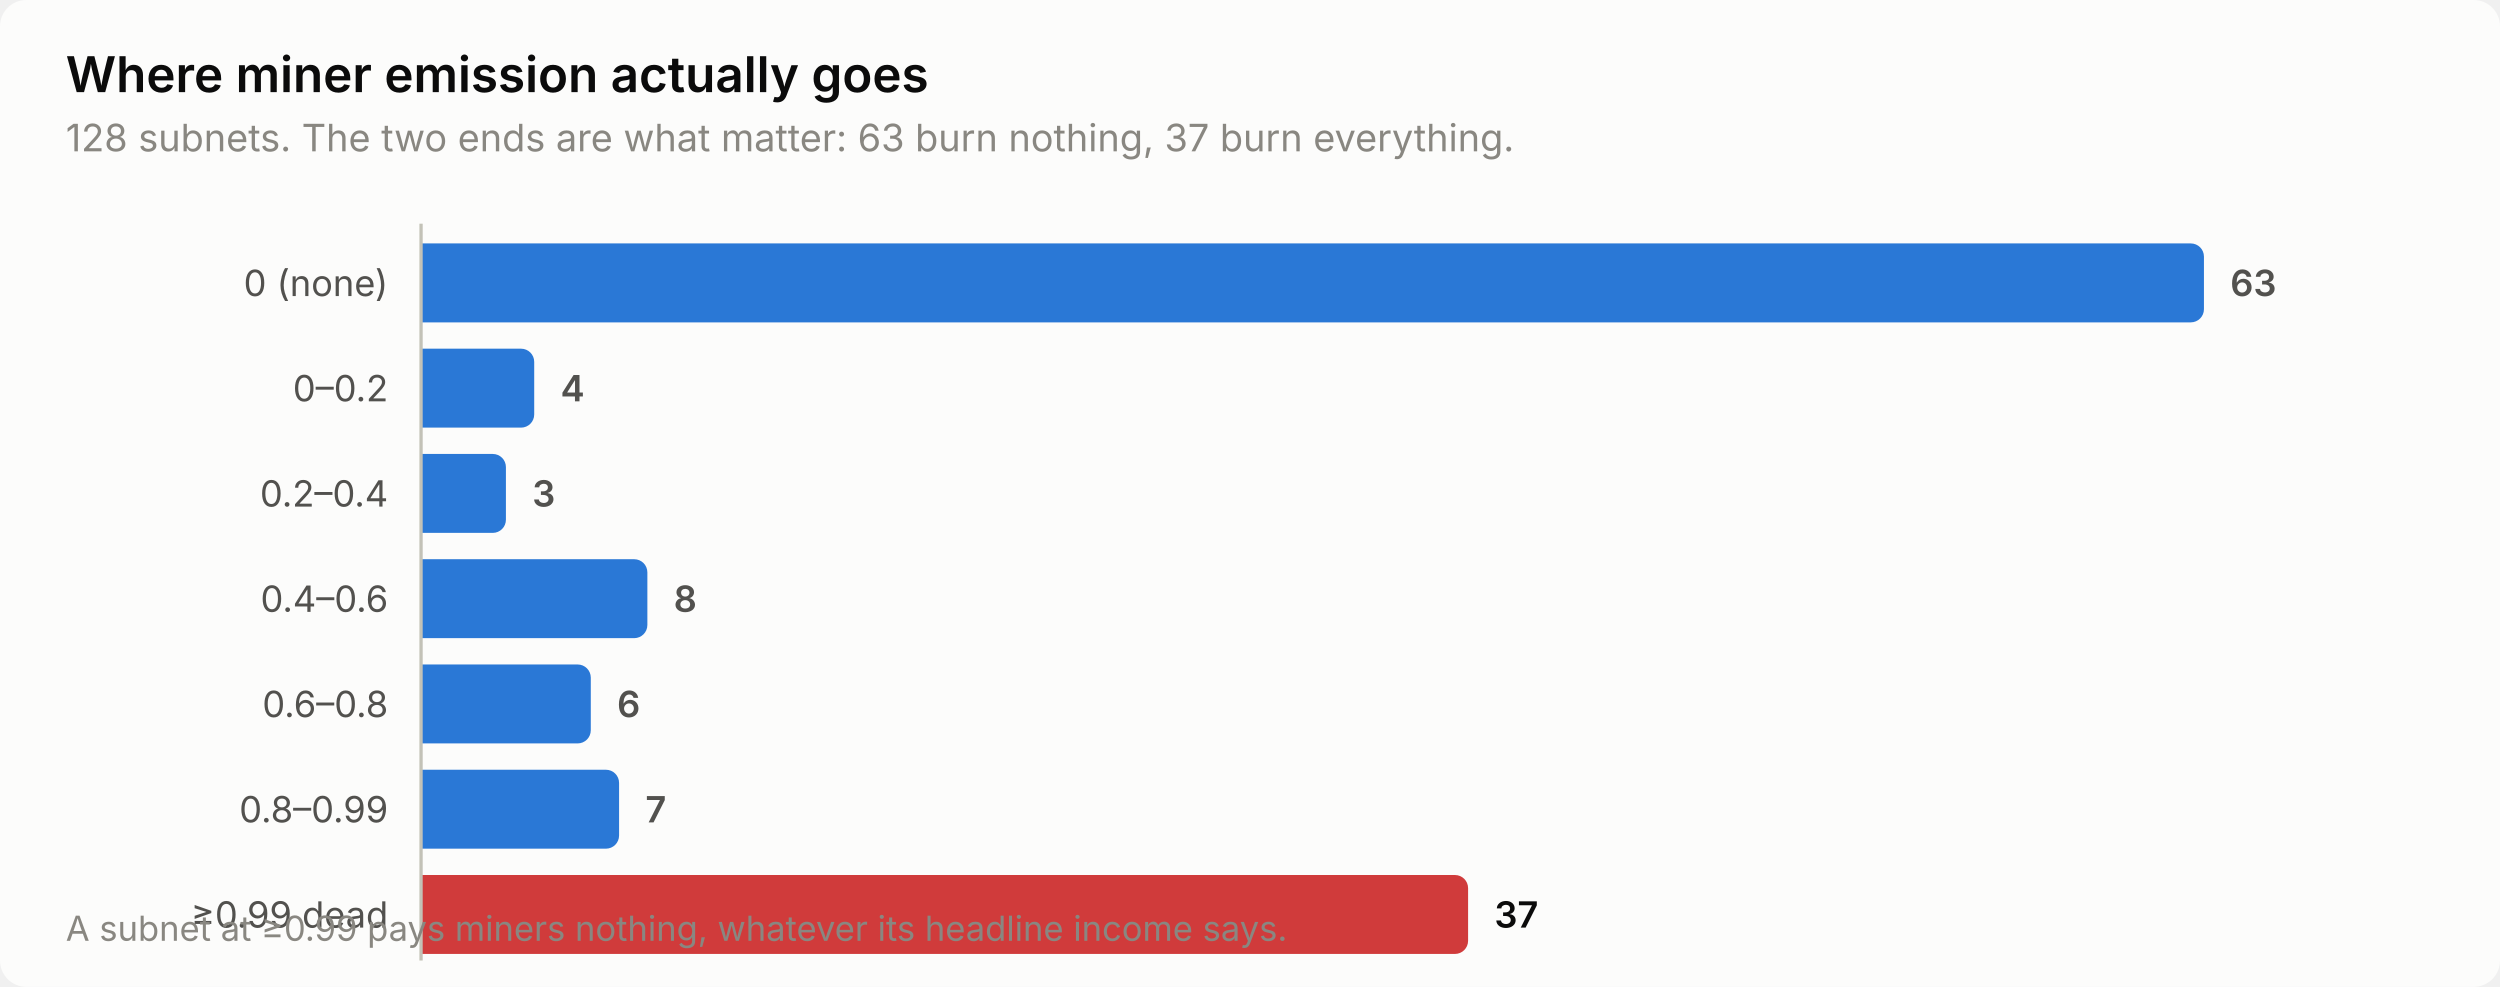
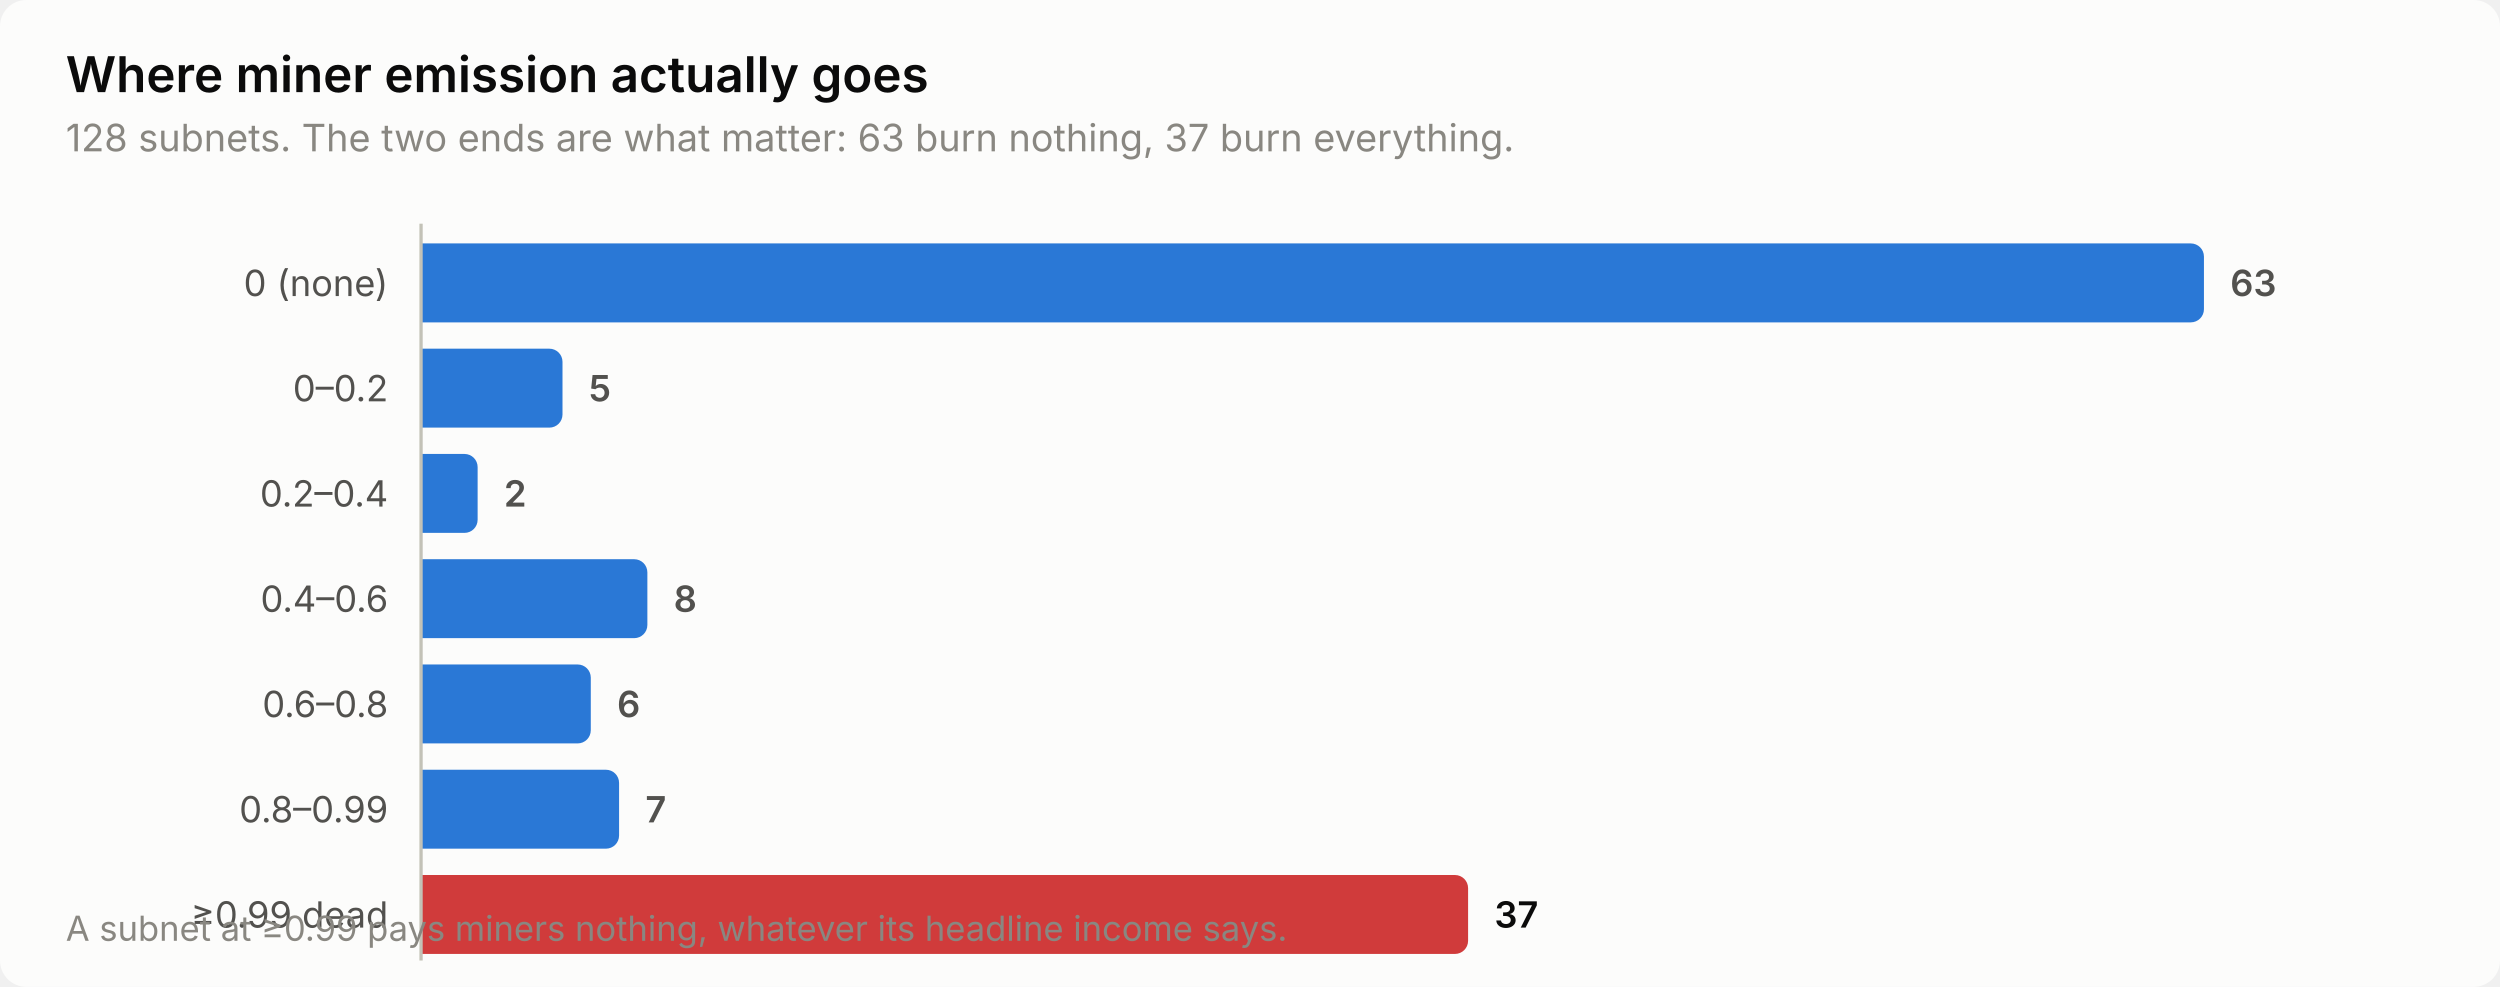
<svg xmlns="http://www.w3.org/2000/svg" width="760" height="300" viewBox="0 0 760 300" role="img" aria-label="Where miner emission actually goes">
  <style>
    text { font-family: system-ui, -apple-system, 'Segoe UI', sans-serif; }
    .t-title { font-size: 15px; font-weight: 600; }
    .t-sub { font-size: 11.5px; }
    .t-lab { font-size: 11px; }
    .t-val { font-size: 11px; font-weight: 600; font-variant-numeric: tabular-nums; }
    .t-tick { font-size: 10.5px; font-variant-numeric: tabular-nums; }

    .surface { fill: #fcfcfb; }
    .ink { fill: #0b0b0b; }
    .ink2 { fill: #52514e; }
    .muted { fill: #898781; }
    .grid { stroke: #e1e0d9; }
    .axis { stroke: #c3c2b7; }
    .accent { fill: #2a78d6; }
    .critical { fill: #d03b3b; }
    .deemph { fill: #d8d7d0; }

    @media (prefers-color-scheme: dark) {
      .surface { fill: #1a1a19; }
      .ink { fill: #ffffff; }
      .ink2 { fill: #c3c2b7; }
      .muted { fill: #898781; }
      .grid { stroke: #2c2c2a; }
      .axis { stroke: #383835; }
      .accent { fill: #3987e5; }
      .deemph { fill: #3a3a37; }
    }
</style>
  <rect class="surface" width="760" height="300" rx="8" />
  <text class="ink t-title" x="20" y="28">Where miner emission actually goes</text>
  <text class="muted t-sub" x="20" y="46">128 subnets. The two ends are what matter: 63 burn nothing, 37 burn everything.</text>
  <text class="ink2 t-lab" x="118" y="90" text-anchor="end">0 (none)</text>
  <path class="accent" d="M128.0,74.0 H666.0 a4.0,4.0 0 0 1 4.0,4.0 V94.0 a4.0,4.0 0 0 1 -4.0,4.0 H128.0 Z" />
  <text class="ink2 t-val" x="678.0" y="90">63</text>
  <text class="ink2 t-lab" x="118" y="122" text-anchor="end">0–0.2</text>
-   <path class="accent" d="M128.0,106.0 H158.4 a4.0,4.0 0 0 1 4.0,4.0 V126.0 a4.0,4.0 0 0 1 -4.0,4.0 H128.0 Z" />
-   <text class="ink2 t-val" x="170.4" y="122">4</text>
+   <path class="accent" d="M128.0,106.0 H167.0 a4.0,4.0 0 0 1 4.0,4.0 V126.0 a4.0,4.0 0 0 1 -4.0,4.0 H128.0 Z" />
+   <text class="ink2 t-val" x="179.0" y="122">5</text>
  <text class="ink2 t-lab" x="118" y="154" text-anchor="end">0.2–0.4</text>
-   <path class="accent" d="M128.0,138.0 H149.8 a4.0,4.0 0 0 1 4.0,4.0 V158.0 a4.0,4.0 0 0 1 -4.0,4.0 H128.0 Z" />
-   <text class="ink2 t-val" x="161.8" y="154">3</text>
+   <path class="accent" d="M128.0,138.0 H141.2 a4.0,4.0 0 0 1 4.0,4.0 V158.0 a4.0,4.0 0 0 1 -4.0,4.0 H128.0 Z" />
+   <text class="ink2 t-val" x="153.2" y="154">2</text>
  <text class="ink2 t-lab" x="118" y="186" text-anchor="end">0.4–0.6</text>
  <path class="accent" d="M128.0,170.0 H192.8 a4.0,4.0 0 0 1 4.0,4.0 V190.0 a4.0,4.0 0 0 1 -4.0,4.0 H128.0 Z" />
  <text class="ink2 t-val" x="204.8" y="186">8</text>
  <text class="ink2 t-lab" x="118" y="218" text-anchor="end">0.6–0.8</text>
  <path class="accent" d="M128.0,202.0 H175.6 a4.0,4.0 0 0 1 4.0,4.0 V222.0 a4.0,4.0 0 0 1 -4.0,4.0 H128.0 Z" />
  <text class="ink2 t-val" x="187.6" y="218">6</text>
  <text class="ink2 t-lab" x="118" y="250" text-anchor="end">0.8–0.99</text>
  <path class="accent" d="M128.0,234.0 H184.2 a4.0,4.0 0 0 1 4.0,4.0 V254.0 a4.0,4.0 0 0 1 -4.0,4.0 H128.0 Z" />
  <text class="ink2 t-val" x="196.2" y="250">7</text>
  <text class="ink2 t-lab" x="118" y="282" text-anchor="end">≥0.99 dead</text>
  <path class="critical" d="M128.0,266.0 H442.3 a4.0,4.0 0 0 1 4.0,4.0 V286.0 a4.0,4.0 0 0 1 -4.0,4.0 H128.0 Z" />
  <text class="ink t-val" x="454.3" y="282">37</text>
  <line class="axis" x1="128" y1="68" x2="128" y2="292" stroke-width="1" />
  <text class="muted t-tick" x="20" y="286">A subnet at ≥0.99 pays miners nothing, whatever its headline income says.</text>
</svg>
